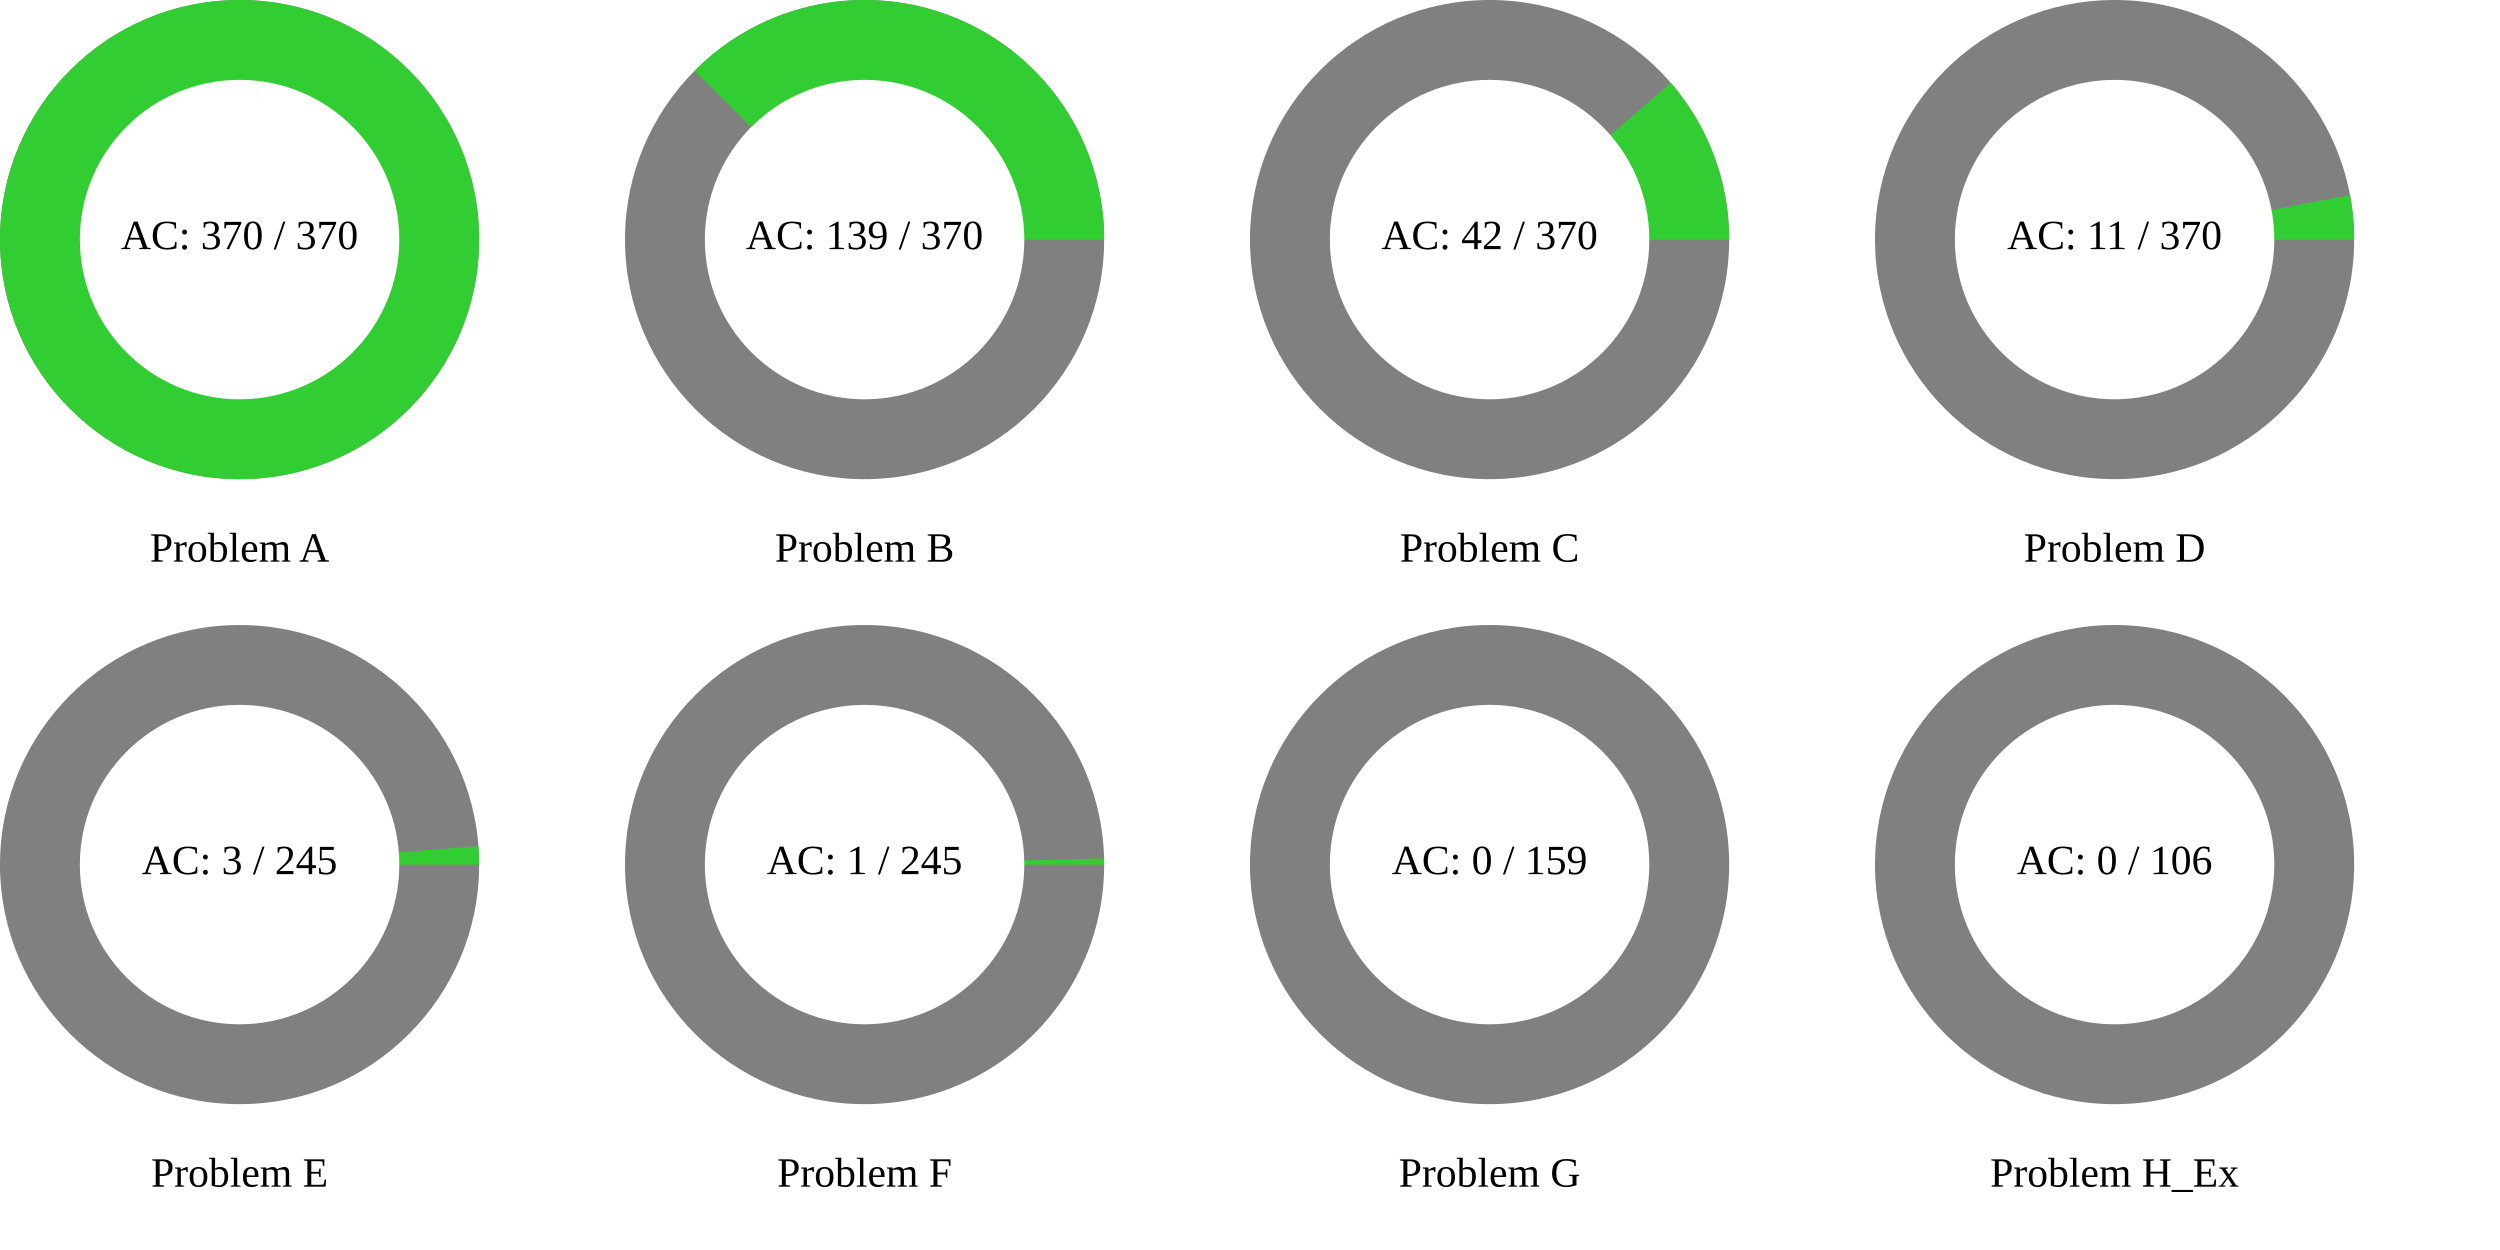
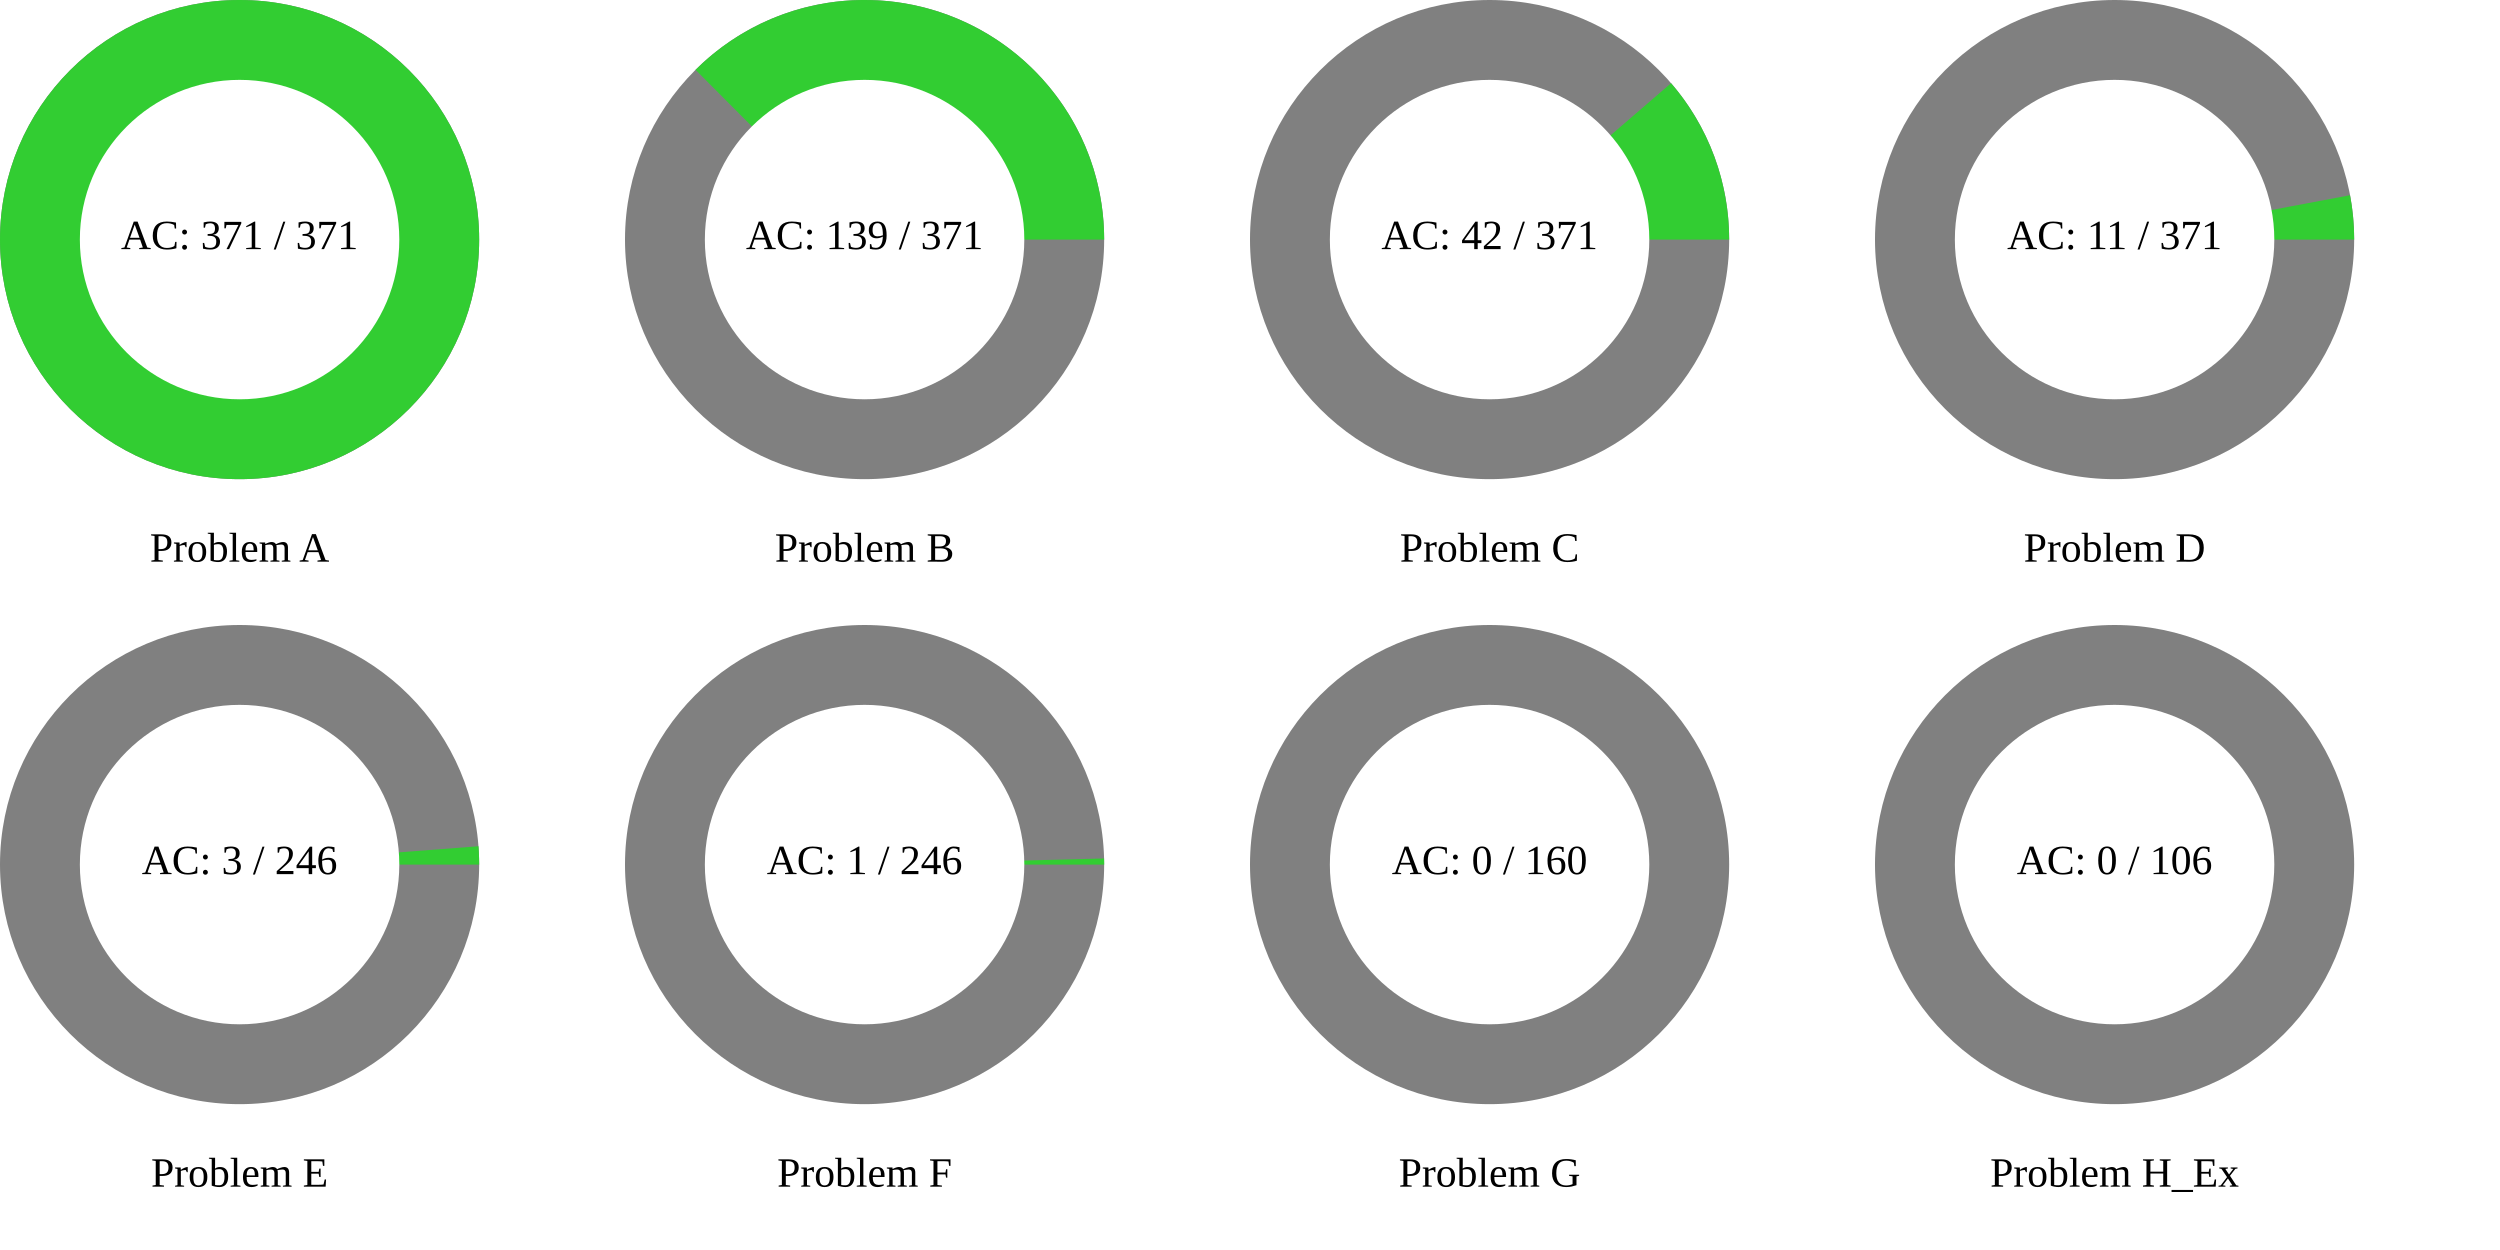
<svg xmlns="http://www.w3.org/2000/svg" width="1200" height="600" viewBox="0 0 1200 600">
  <rect x="0" y="0" width="1200" height="600" fill="rgb(255,255,255)" />
  <circle cx="115" cy="115" r="115" class="all-problem" fill="gray" />
  <path d="M115,0A115,115,0,1,0,-115,0A115,115,0,1,0,115,0Z" fill="rgb(50,205,50)" transform="translate(115, 115)" />
  <circle cx="115" cy="115" r="76.667" fill="white" />
-   <text x="115" y="115" text-anchor="middle" dominant-baseline="middle" font-size="20px">AC: 370 / 370</text>
+   <text x="115" y="115" text-anchor="middle" dominant-baseline="middle" font-size="20px">AC: 371 / 371</text>
  <text x="115" y="265" text-anchor="middle" dominant-baseline="middle" font-size="20px">Problem A</text>
  <circle cx="415" cy="115" r="115" class="all-problem" fill="gray" />
-   <path d="M115,0A115,115,0,0,0,-81.662,-80.971L0,0Z" fill="rgb(50,205,50)" transform="translate(415, 115)" />
+   <path d="M115,0A115,115,0,0,0,-81.145,-81.489L0,0Z" fill="rgb(50,205,50)" transform="translate(415, 115)" />
  <circle cx="415" cy="115" r="76.667" fill="white" />
-   <text x="415" y="115" text-anchor="middle" dominant-baseline="middle" font-size="20px">AC: 139 / 370</text>
+   <text x="415" y="115" text-anchor="middle" dominant-baseline="middle" font-size="20px">AC: 139 / 371</text>
  <text x="415" y="265" text-anchor="middle" dominant-baseline="middle" font-size="20px">Problem B</text>
  <circle cx="715" cy="115" r="115" class="all-problem" fill="gray" />
-   <path d="M115,0A115,115,0,0,0,86.969,-75.242L0,0Z" fill="rgb(50,205,50)" transform="translate(715, 115)" />
+   <path d="M115,0A115,115,0,0,0,87.114,-75.075L0,0Z" fill="rgb(50,205,50)" transform="translate(715, 115)" />
  <circle cx="715" cy="115" r="76.667" fill="white" />
-   <text x="715" y="115" text-anchor="middle" dominant-baseline="middle" font-size="20px">AC: 42 / 370</text>
+   <text x="715" y="115" text-anchor="middle" dominant-baseline="middle" font-size="20px">AC: 42 / 371</text>
  <text x="715" y="265" text-anchor="middle" dominant-baseline="middle" font-size="20px">Problem C</text>
  <circle cx="1015" cy="115" r="115" class="all-problem" fill="gray" />
-   <path d="M115,0A115,115,0,0,0,112.999,-21.357L0,0Z" fill="rgb(50,205,50)" transform="translate(1015, 115)" />
+   <path d="M115,0A115,115,0,0,0,113.01,-21.3L0,0Z" fill="rgb(50,205,50)" transform="translate(1015, 115)" />
  <circle cx="1015" cy="115" r="76.667" fill="white" />
-   <text x="1015" y="115" text-anchor="middle" dominant-baseline="middle" font-size="20px">AC: 11 / 370</text>
+   <text x="1015" y="115" text-anchor="middle" dominant-baseline="middle" font-size="20px">AC: 11 / 371</text>
  <text x="1015" y="265" text-anchor="middle" dominant-baseline="middle" font-size="20px">Problem D</text>
  <circle cx="115" cy="415" r="115" class="all-problem" fill="gray" />
-   <path d="M115,0A115,115,0,0,0,114.66,-8.839L0,0Z" fill="rgb(50,205,50)" transform="translate(115, 415)" />
+   <path d="M115,0A115,115,0,0,0,114.663,-8.803L0,0Z" fill="rgb(50,205,50)" transform="translate(115, 415)" />
  <circle cx="115" cy="415" r="76.667" fill="white" />
-   <text x="115" y="415" text-anchor="middle" dominant-baseline="middle" font-size="20px">AC: 3 / 245</text>
+   <text x="115" y="415" text-anchor="middle" dominant-baseline="middle" font-size="20px">AC: 3 / 246</text>
  <text x="115" y="565" text-anchor="middle" dominant-baseline="middle" font-size="20px">Problem E</text>
  <circle cx="415" cy="415" r="115" class="all-problem" fill="gray" />
-   <path d="M115,0A115,115,0,0,0,114.962,-2.949L0,0Z" fill="rgb(50,205,50)" transform="translate(415, 415)" />
+   <path d="M115,0A115,115,0,0,0,114.962,-2.937L0,0Z" fill="rgb(50,205,50)" transform="translate(415, 415)" />
  <circle cx="415" cy="415" r="76.667" fill="white" />
-   <text x="415" y="415" text-anchor="middle" dominant-baseline="middle" font-size="20px">AC: 1 / 245</text>
+   <text x="415" y="415" text-anchor="middle" dominant-baseline="middle" font-size="20px">AC: 1 / 246</text>
  <text x="415" y="565" text-anchor="middle" dominant-baseline="middle" font-size="20px">Problem F</text>
  <circle cx="715" cy="415" r="115" class="all-problem" fill="gray" />
  <path d="M115,0L0,0Z" fill="rgb(50,205,50)" transform="translate(715, 415)" />
  <circle cx="715" cy="415" r="76.667" fill="white" />
-   <text x="715" y="415" text-anchor="middle" dominant-baseline="middle" font-size="20px">AC: 0 / 159</text>
+   <text x="715" y="415" text-anchor="middle" dominant-baseline="middle" font-size="20px">AC: 0 / 160</text>
  <text x="715" y="565" text-anchor="middle" dominant-baseline="middle" font-size="20px">Problem G</text>
  <circle cx="1015" cy="415" r="115" class="all-problem" fill="gray" />
  <path d="M115,0L0,0Z" fill="rgb(50,205,50)" transform="translate(1015, 415)" />
  <circle cx="1015" cy="415" r="76.667" fill="white" />
  <text x="1015" y="415" text-anchor="middle" dominant-baseline="middle" font-size="20px">AC: 0 / 106</text>
  <text x="1015" y="565" text-anchor="middle" dominant-baseline="middle" font-size="20px">Problem H_Ex</text>
</svg>
